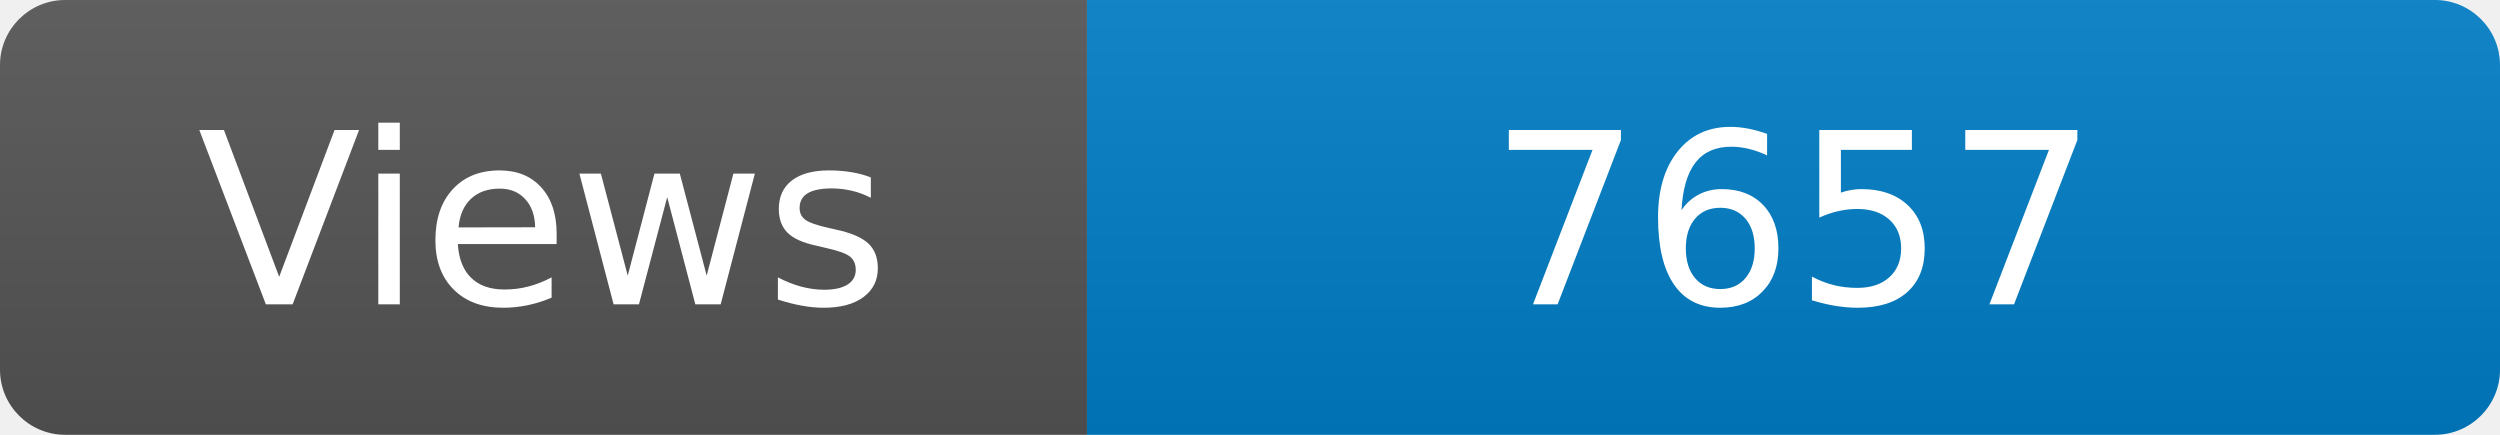
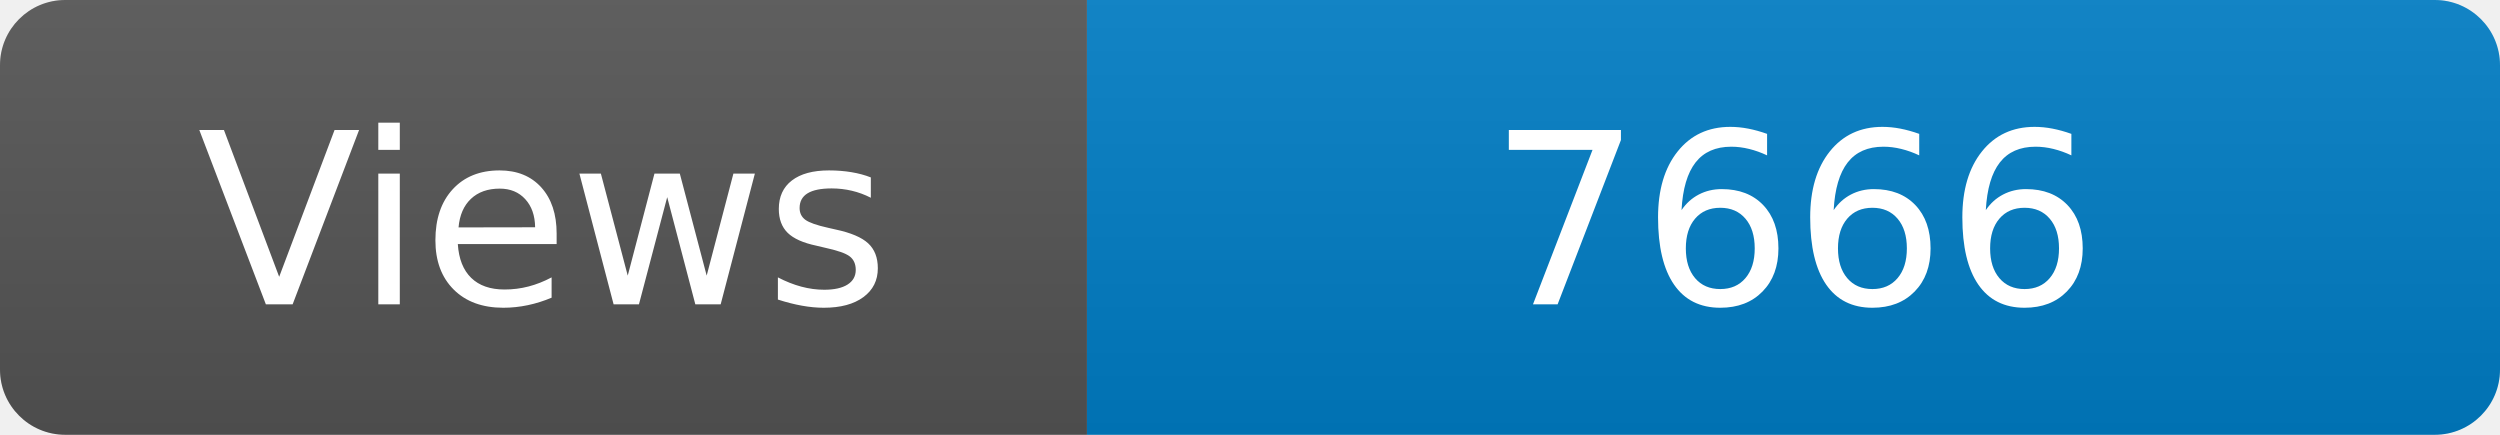
<svg xmlns="http://www.w3.org/2000/svg" width="115" height="20" role="img" aria-label="Maintained?: yes">
  <linearGradient id="s" x2="0" y2="100%">
    <stop offset="0" stop-color="#bbb" stop-opacity=".1" />
    <stop offset="1" stop-opacity=".1" />
  </linearGradient>
  <clipPath id="r">
    <rect width="115" height="20" rx="3" fill="#fff" />
  </clipPath>
  <g clip-path="url(#r)">
    <rect width="50" height="20" fill="#555" />
    <rect x="50" width="160" height="20" fill="#007ec6" />
    <rect width="115" height="20" fill="url(#s)" />
  </g>
  <g fill="#fff" text-anchor="middle" font-family="Verdana,Geneva,DejaVu Sans,sans-serif" font-size="110">
    <text x="250" y="140" transform="scale(.1)" fill="#fff">Views</text>
-     <text x="825" y="140" transform="scale(.1)" fill="#fff">7657</text>
+     <text x="825" y="140" transform="scale(.1)" fill="#fff">7666</text>
  </g>
</svg>
